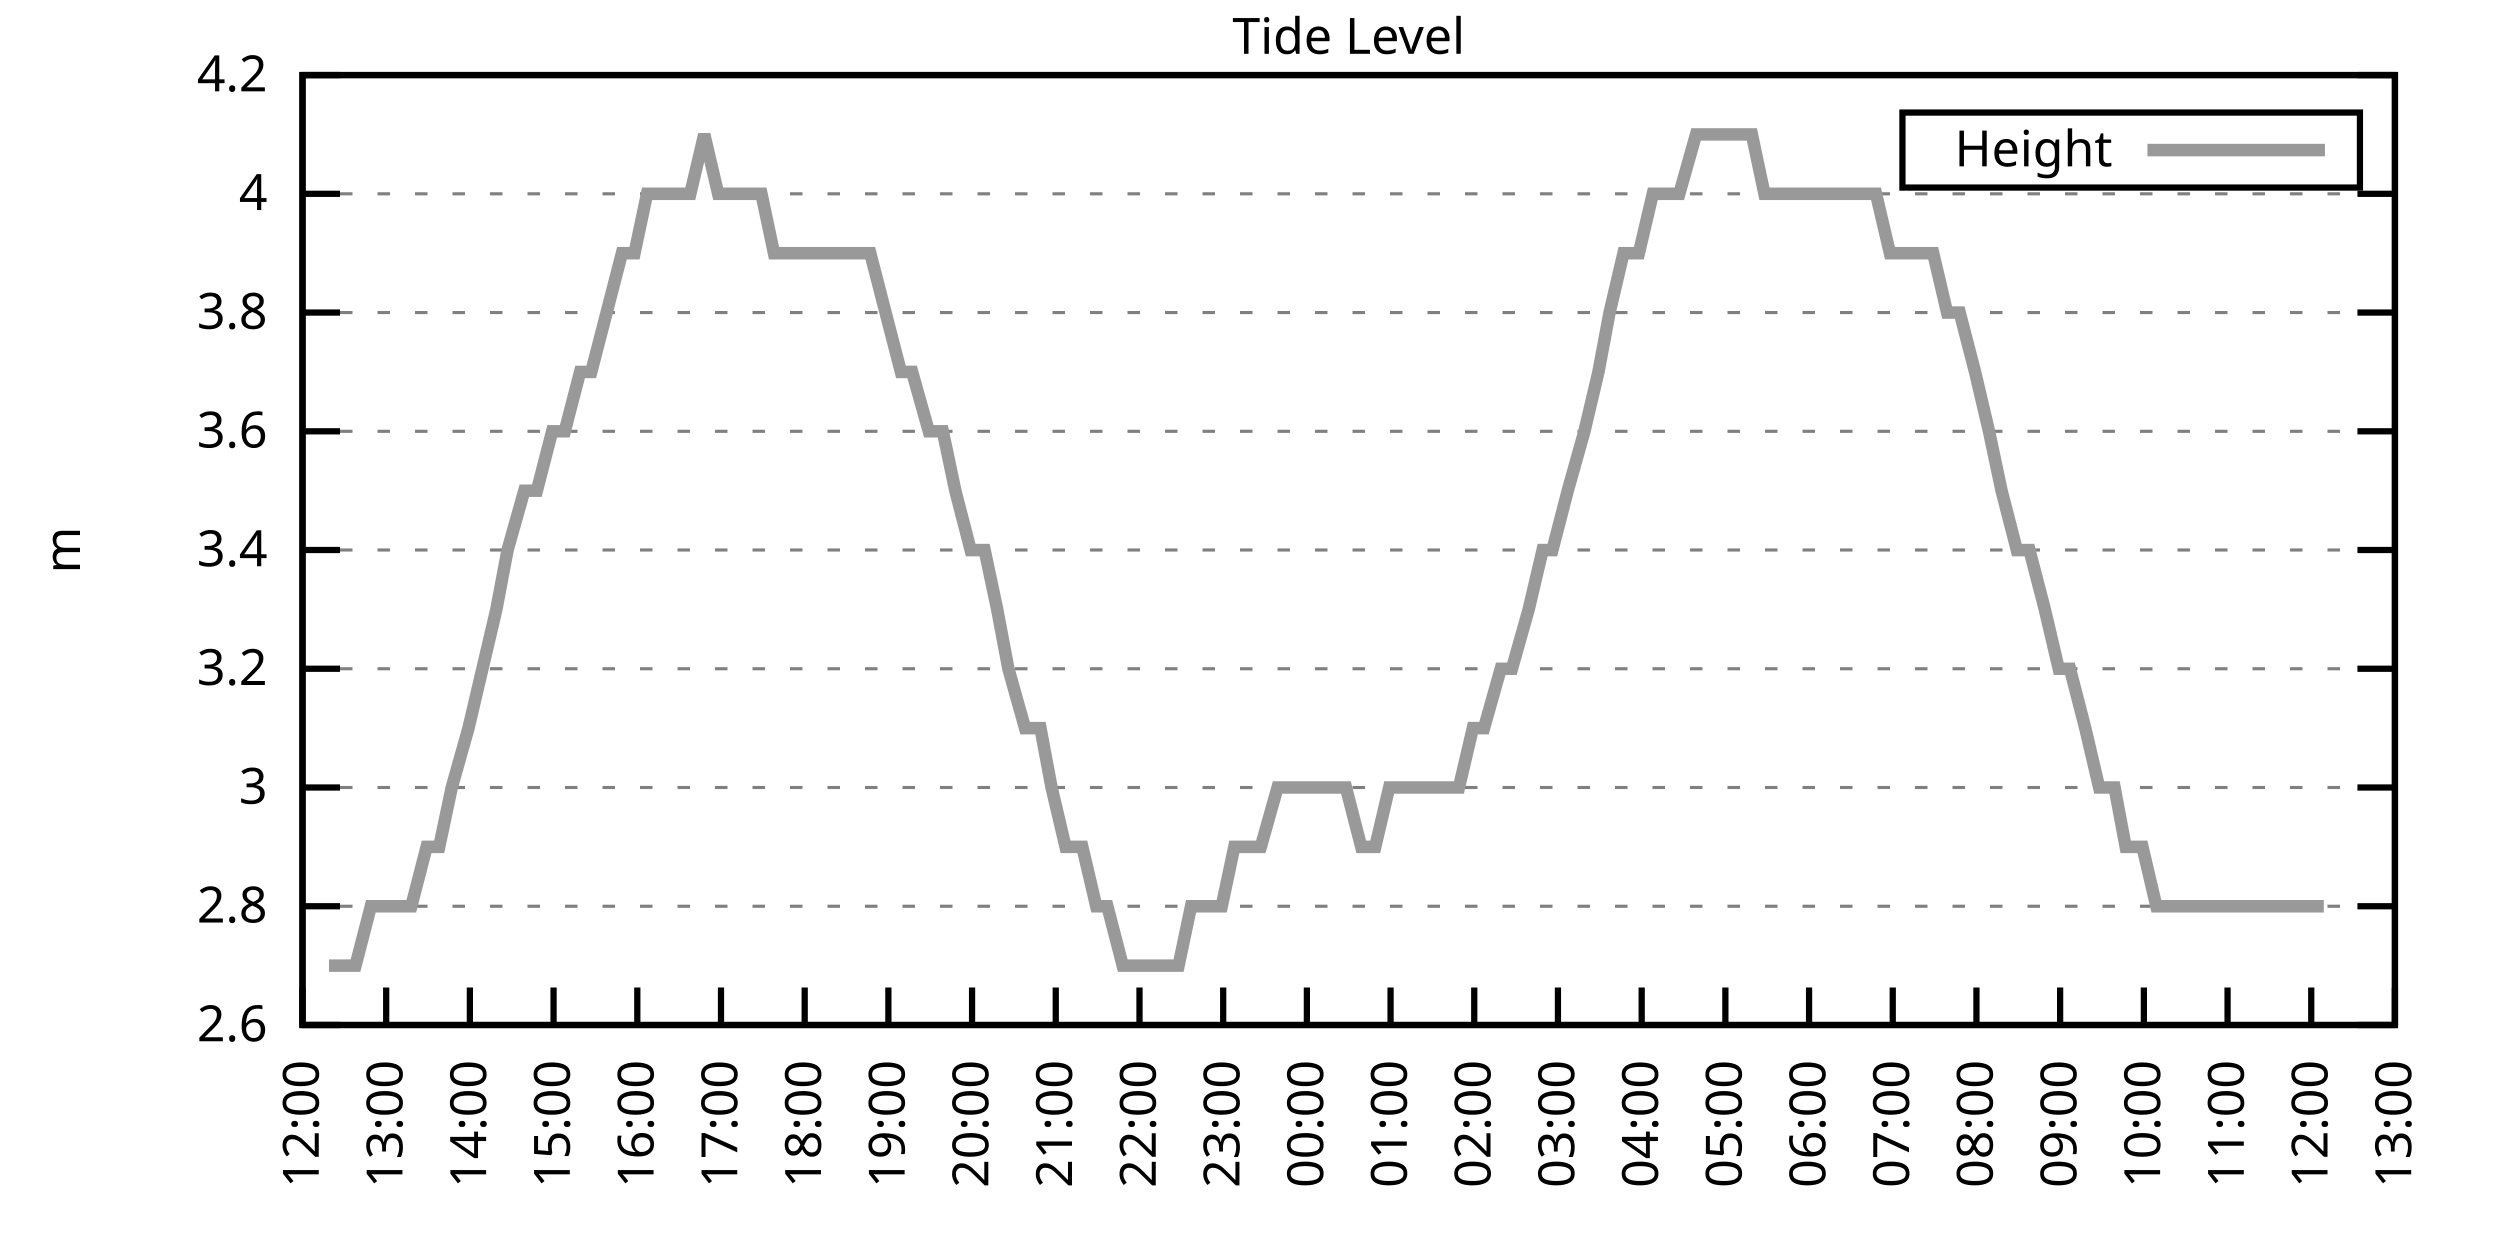
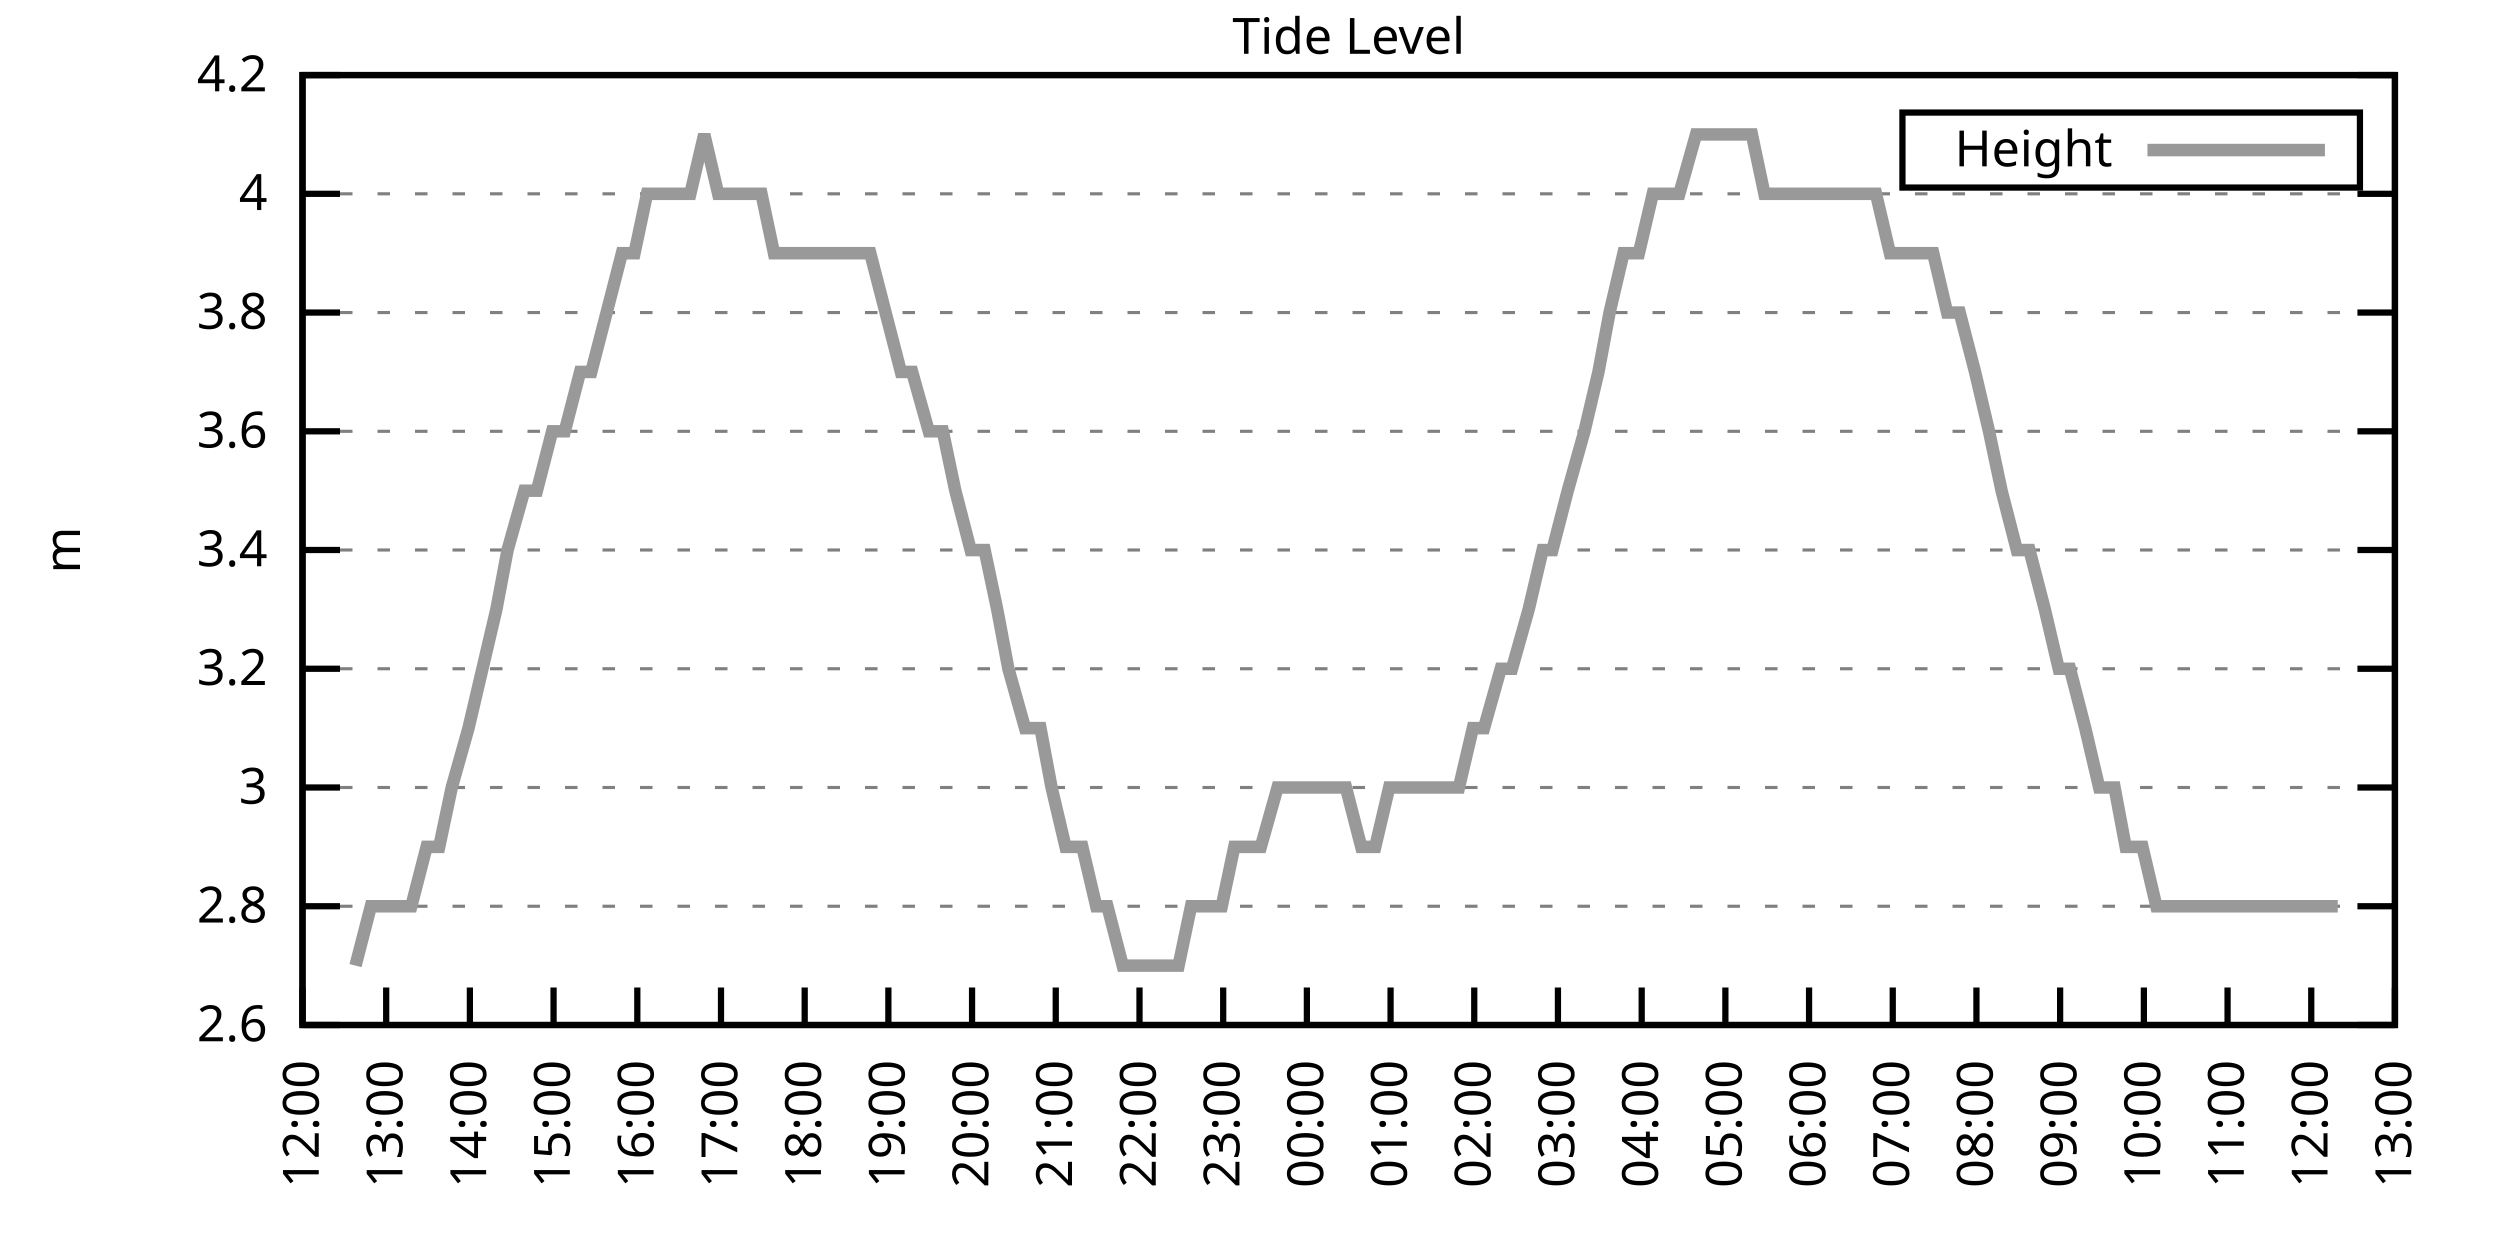
<svg xmlns="http://www.w3.org/2000/svg" xmlns:xlink="http://www.w3.org/1999/xlink" width="400" height="200" viewBox="0 0 400 200">
  <g id="gnuplot_canvas">
    <rect x="0" y="0" width="400" height="200" fill="none" />
    <defs>
      <circle id="gpDot" r="0.5" stroke-width="0.5" stroke="currentColor" />
      <path id="gpPt0" stroke-width="0.333" stroke="currentColor" d="M-1,0 h2 M0,-1 v2" />
      <path id="gpPt1" stroke-width="0.333" stroke="currentColor" d="M-1,-1 L1,1 M1,-1 L-1,1" />
      <path id="gpPt2" stroke-width="0.333" stroke="currentColor" d="M-1,0 L1,0 M0,-1 L0,1 M-1,-1 L1,1 M-1,1 L1,-1" />
      <rect id="gpPt3" stroke-width="0.333" stroke="currentColor" x="-1" y="-1" width="2" height="2" />
      <rect id="gpPt4" stroke-width="0.333" stroke="currentColor" fill="currentColor" x="-1" y="-1" width="2" height="2" />
      <circle id="gpPt5" stroke-width="0.333" stroke="currentColor" cx="0" cy="0" r="1" />
      <use xlink:href="#gpPt5" id="gpPt6" fill="currentColor" stroke="none" />
      <path id="gpPt7" stroke-width="0.333" stroke="currentColor" d="M0,-1.33 L-1.33,0.67 L1.33,0.67 z" />
      <use xlink:href="#gpPt7" id="gpPt8" fill="currentColor" stroke="none" />
      <use xlink:href="#gpPt7" id="gpPt9" stroke="currentColor" transform="rotate(180)" />
      <use xlink:href="#gpPt9" id="gpPt10" fill="currentColor" stroke="none" />
      <use xlink:href="#gpPt3" id="gpPt11" stroke="currentColor" transform="rotate(45)" />
      <use xlink:href="#gpPt11" id="gpPt12" fill="currentColor" stroke="none" />
      <path id="gpPt13" stroke-width="0.333" stroke="currentColor" d="M0,1.330 L1.265,0.411 L0.782,-1.067 L-0.782,-1.076 L-1.265,0.411 z" />
      <use xlink:href="#gpPt13" id="gpPt14" fill="currentColor" stroke="none" />
      <filter id="textbox" filterUnits="objectBoundingBox" x="0" y="0" height="1" width="1">
        <feFlood flood-color="white" flood-opacity="1" result="bgnd" />
        <feComposite in="SourceGraphic" in2="bgnd" operator="atop" />
      </filter>
      <filter id="greybox" filterUnits="objectBoundingBox" x="0" y="0" height="1" width="1">
        <feFlood flood-color="lightgrey" flood-opacity="1" result="grey" />
        <feComposite in="SourceGraphic" in2="grey" operator="atop" />
      </filter>
    </defs>
    <g fill="none" color="white" stroke="currentColor" stroke-width="1.00" stroke-linecap="butt" stroke-linejoin="miter">
</g>
    <g fill="none" color="black" stroke="currentColor" stroke-width="1.00" stroke-linecap="butt" stroke-linejoin="miter">
      <g stroke="none" shape-rendering="crispEdges">
        <polygon fill="rgb(255, 255, 255)" points="48.40,164.00 383.18,164.00 383.18,12.02 48.40,12.02 " />
      </g>
    </g>
    <g fill="none" color="black" stroke="currentColor" stroke-width="1.00" stroke-linecap="butt" stroke-linejoin="miter">
</g>
    <g fill="none" color="black" stroke="black" stroke-width="0.50" stroke-linecap="butt" stroke-linejoin="miter">
</g>
    <g fill="none" color="gray" stroke="currentColor" stroke-width="0.50" stroke-linecap="butt" stroke-linejoin="miter">
      <path stroke="gray" stroke-dasharray="2,4" class="gridline" d="M48.40,164.00 L383.19,164.00  " />
    </g>
    <g fill="none" color="gray" stroke="gray" stroke-width="1.00" stroke-linecap="butt" stroke-linejoin="miter">
</g>
    <g fill="none" color="black" stroke="currentColor" stroke-width="1.00" stroke-linecap="butt" stroke-linejoin="miter">
      <path stroke="black" d="M48.40,164.00 L54.40,164.00 M383.19,164.00 L377.19,164.00  " />
      <g transform="translate(42.80,166.60)" stroke="none" fill="black" font-family="Sans" font-size="8.00" text-anchor="end">
        <text>
          <tspan font-family="Sans"> 2.6</tspan>
        </text>
      </g>
    </g>
    <g fill="none" color="black" stroke="currentColor" stroke-width="1.00" stroke-linecap="butt" stroke-linejoin="miter">
</g>
    <g fill="none" color="black" stroke="black" stroke-width="0.50" stroke-linecap="butt" stroke-linejoin="miter">
</g>
    <g fill="none" color="gray" stroke="currentColor" stroke-width="0.50" stroke-linecap="butt" stroke-linejoin="miter">
      <path stroke="gray" stroke-dasharray="2,4" class="gridline" d="M48.40,145.00 L383.19,145.00  " />
    </g>
    <g fill="none" color="gray" stroke="gray" stroke-width="1.00" stroke-linecap="butt" stroke-linejoin="miter">
</g>
    <g fill="none" color="black" stroke="currentColor" stroke-width="1.00" stroke-linecap="butt" stroke-linejoin="miter">
      <path stroke="black" d="M48.40,145.00 L54.40,145.00 M383.19,145.00 L377.19,145.00  " />
      <g transform="translate(42.80,147.60)" stroke="none" fill="black" font-family="Sans" font-size="8.00" text-anchor="end">
        <text>
          <tspan font-family="Sans"> 2.8</tspan>
        </text>
      </g>
    </g>
    <g fill="none" color="black" stroke="currentColor" stroke-width="1.00" stroke-linecap="butt" stroke-linejoin="miter">
</g>
    <g fill="none" color="black" stroke="black" stroke-width="0.50" stroke-linecap="butt" stroke-linejoin="miter">
</g>
    <g fill="none" color="gray" stroke="currentColor" stroke-width="0.50" stroke-linecap="butt" stroke-linejoin="miter">
      <path stroke="gray" stroke-dasharray="2,4" class="gridline" d="M48.40,126.00 L383.19,126.00  " />
    </g>
    <g fill="none" color="gray" stroke="gray" stroke-width="1.00" stroke-linecap="butt" stroke-linejoin="miter">
</g>
    <g fill="none" color="black" stroke="currentColor" stroke-width="1.00" stroke-linecap="butt" stroke-linejoin="miter">
      <path stroke="black" d="M48.40,126.00 L54.40,126.00 M383.19,126.00 L377.19,126.00  " />
      <g transform="translate(42.80,128.60)" stroke="none" fill="black" font-family="Sans" font-size="8.00" text-anchor="end">
        <text>
          <tspan font-family="Sans"> 3</tspan>
        </text>
      </g>
    </g>
    <g fill="none" color="black" stroke="currentColor" stroke-width="1.00" stroke-linecap="butt" stroke-linejoin="miter">
</g>
    <g fill="none" color="black" stroke="black" stroke-width="0.50" stroke-linecap="butt" stroke-linejoin="miter">
</g>
    <g fill="none" color="gray" stroke="currentColor" stroke-width="0.50" stroke-linecap="butt" stroke-linejoin="miter">
      <path stroke="gray" stroke-dasharray="2,4" class="gridline" d="M48.40,107.00 L383.19,107.00  " />
    </g>
    <g fill="none" color="gray" stroke="gray" stroke-width="1.00" stroke-linecap="butt" stroke-linejoin="miter">
</g>
    <g fill="none" color="black" stroke="currentColor" stroke-width="1.00" stroke-linecap="butt" stroke-linejoin="miter">
      <path stroke="black" d="M48.40,107.00 L54.40,107.00 M383.19,107.00 L377.19,107.00  " />
      <g transform="translate(42.80,109.60)" stroke="none" fill="black" font-family="Sans" font-size="8.00" text-anchor="end">
        <text>
          <tspan font-family="Sans"> 3.2</tspan>
        </text>
      </g>
    </g>
    <g fill="none" color="black" stroke="currentColor" stroke-width="1.00" stroke-linecap="butt" stroke-linejoin="miter">
</g>
    <g fill="none" color="black" stroke="black" stroke-width="0.50" stroke-linecap="butt" stroke-linejoin="miter">
</g>
    <g fill="none" color="gray" stroke="currentColor" stroke-width="0.50" stroke-linecap="butt" stroke-linejoin="miter">
      <path stroke="gray" stroke-dasharray="2,4" class="gridline" d="M48.40,88.00 L383.19,88.00  " />
    </g>
    <g fill="none" color="gray" stroke="gray" stroke-width="1.00" stroke-linecap="butt" stroke-linejoin="miter">
</g>
    <g fill="none" color="black" stroke="currentColor" stroke-width="1.00" stroke-linecap="butt" stroke-linejoin="miter">
      <path stroke="black" d="M48.40,88.00 L54.40,88.00 M383.19,88.00 L377.19,88.00  " />
      <g transform="translate(42.80,90.60)" stroke="none" fill="black" font-family="Sans" font-size="8.00" text-anchor="end">
        <text>
          <tspan font-family="Sans"> 3.4</tspan>
        </text>
      </g>
    </g>
    <g fill="none" color="black" stroke="currentColor" stroke-width="1.00" stroke-linecap="butt" stroke-linejoin="miter">
</g>
    <g fill="none" color="black" stroke="black" stroke-width="0.50" stroke-linecap="butt" stroke-linejoin="miter">
</g>
    <g fill="none" color="gray" stroke="currentColor" stroke-width="0.50" stroke-linecap="butt" stroke-linejoin="miter">
      <path stroke="gray" stroke-dasharray="2,4" class="gridline" d="M48.40,69.01 L383.19,69.01  " />
    </g>
    <g fill="none" color="gray" stroke="gray" stroke-width="1.00" stroke-linecap="butt" stroke-linejoin="miter">
</g>
    <g fill="none" color="black" stroke="currentColor" stroke-width="1.00" stroke-linecap="butt" stroke-linejoin="miter">
      <path stroke="black" d="M48.40,69.01 L54.40,69.01 M383.19,69.01 L377.19,69.01  " />
      <g transform="translate(42.80,71.61)" stroke="none" fill="black" font-family="Sans" font-size="8.00" text-anchor="end">
        <text>
          <tspan font-family="Sans"> 3.6</tspan>
        </text>
      </g>
    </g>
    <g fill="none" color="black" stroke="currentColor" stroke-width="1.00" stroke-linecap="butt" stroke-linejoin="miter">
</g>
    <g fill="none" color="black" stroke="black" stroke-width="0.50" stroke-linecap="butt" stroke-linejoin="miter">
</g>
    <g fill="none" color="gray" stroke="currentColor" stroke-width="0.50" stroke-linecap="butt" stroke-linejoin="miter">
      <path stroke="gray" stroke-dasharray="2,4" class="gridline" d="M48.40,50.01 L383.19,50.01  " />
    </g>
    <g fill="none" color="gray" stroke="gray" stroke-width="1.00" stroke-linecap="butt" stroke-linejoin="miter">
</g>
    <g fill="none" color="black" stroke="currentColor" stroke-width="1.00" stroke-linecap="butt" stroke-linejoin="miter">
      <path stroke="black" d="M48.40,50.01 L54.40,50.01 M383.19,50.01 L377.19,50.01  " />
      <g transform="translate(42.80,52.61)" stroke="none" fill="black" font-family="Sans" font-size="8.00" text-anchor="end">
        <text>
          <tspan font-family="Sans"> 3.8</tspan>
        </text>
      </g>
    </g>
    <g fill="none" color="black" stroke="currentColor" stroke-width="1.00" stroke-linecap="butt" stroke-linejoin="miter">
</g>
    <g fill="none" color="black" stroke="black" stroke-width="0.50" stroke-linecap="butt" stroke-linejoin="miter">
</g>
    <g fill="none" color="gray" stroke="currentColor" stroke-width="0.50" stroke-linecap="butt" stroke-linejoin="miter">
      <path stroke="gray" stroke-dasharray="2,4" class="gridline" d="M48.40,31.01 L383.19,31.01  " />
    </g>
    <g fill="none" color="gray" stroke="gray" stroke-width="1.00" stroke-linecap="butt" stroke-linejoin="miter">
</g>
    <g fill="none" color="black" stroke="currentColor" stroke-width="1.00" stroke-linecap="butt" stroke-linejoin="miter">
      <path stroke="black" d="M48.40,31.01 L54.40,31.01 M383.19,31.01 L377.19,31.01  " />
      <g transform="translate(42.80,33.61)" stroke="none" fill="black" font-family="Sans" font-size="8.00" text-anchor="end">
        <text>
          <tspan font-family="Sans"> 4</tspan>
        </text>
      </g>
    </g>
    <g fill="none" color="black" stroke="currentColor" stroke-width="1.00" stroke-linecap="butt" stroke-linejoin="miter">
</g>
    <g fill="none" color="black" stroke="black" stroke-width="0.50" stroke-linecap="butt" stroke-linejoin="miter">
</g>
    <g fill="none" color="gray" stroke="currentColor" stroke-width="0.50" stroke-linecap="butt" stroke-linejoin="miter">
      <path stroke="gray" stroke-dasharray="2,4" class="gridline" d="M48.40,12.01 L383.19,12.01  " />
    </g>
    <g fill="none" color="gray" stroke="gray" stroke-width="1.00" stroke-linecap="butt" stroke-linejoin="miter">
</g>
    <g fill="none" color="black" stroke="currentColor" stroke-width="1.00" stroke-linecap="butt" stroke-linejoin="miter">
      <path stroke="black" d="M48.40,12.01 L54.40,12.01 M383.19,12.01 L377.19,12.01  " />
      <g transform="translate(42.80,14.61)" stroke="none" fill="black" font-family="Sans" font-size="8.00" text-anchor="end">
        <text>
          <tspan font-family="Sans"> 4.2</tspan>
        </text>
      </g>
    </g>
    <g fill="none" color="black" stroke="currentColor" stroke-width="1.00" stroke-linecap="butt" stroke-linejoin="miter">
      <path stroke="black" d="M48.40,164.00 L48.40,158.00  " />
      <g transform="translate(51.00,169.60) rotate(270.00)" stroke="none" fill="black" font-family="Sans" font-size="8.00" text-anchor="end">
        <text>
          <tspan font-family="Sans">12:00</tspan>
        </text>
      </g>
    </g>
    <g fill="none" color="black" stroke="currentColor" stroke-width="1.00" stroke-linecap="butt" stroke-linejoin="miter">
      <path stroke="black" d="M61.79,164.00 L61.79,158.00  " />
      <g transform="translate(64.39,169.60) rotate(270.00)" stroke="none" fill="black" font-family="Sans" font-size="8.00" text-anchor="end">
        <text>
          <tspan font-family="Sans">13:00</tspan>
        </text>
      </g>
    </g>
    <g fill="none" color="black" stroke="currentColor" stroke-width="1.00" stroke-linecap="butt" stroke-linejoin="miter">
      <path stroke="black" d="M75.18,164.00 L75.18,158.00  " />
      <g transform="translate(77.78,169.60) rotate(270.00)" stroke="none" fill="black" font-family="Sans" font-size="8.00" text-anchor="end">
        <text>
          <tspan font-family="Sans">14:00</tspan>
        </text>
      </g>
    </g>
    <g fill="none" color="black" stroke="currentColor" stroke-width="1.00" stroke-linecap="butt" stroke-linejoin="miter">
      <path stroke="black" d="M88.57,164.00 L88.57,158.00  " />
      <g transform="translate(91.17,169.60) rotate(270.00)" stroke="none" fill="black" font-family="Sans" font-size="8.00" text-anchor="end">
        <text>
          <tspan font-family="Sans">15:00</tspan>
        </text>
      </g>
    </g>
    <g fill="none" color="black" stroke="currentColor" stroke-width="1.00" stroke-linecap="butt" stroke-linejoin="miter">
      <path stroke="black" d="M101.97,164.00 L101.97,158.00  " />
      <g transform="translate(104.57,169.60) rotate(270.00)" stroke="none" fill="black" font-family="Sans" font-size="8.00" text-anchor="end">
        <text>
          <tspan font-family="Sans">16:00</tspan>
        </text>
      </g>
    </g>
    <g fill="none" color="black" stroke="currentColor" stroke-width="1.00" stroke-linecap="butt" stroke-linejoin="miter">
      <path stroke="black" d="M115.36,164.00 L115.36,158.00  " />
      <g transform="translate(117.96,169.60) rotate(270.00)" stroke="none" fill="black" font-family="Sans" font-size="8.00" text-anchor="end">
        <text>
          <tspan font-family="Sans">17:00</tspan>
        </text>
      </g>
    </g>
    <g fill="none" color="black" stroke="currentColor" stroke-width="1.00" stroke-linecap="butt" stroke-linejoin="miter">
      <path stroke="black" d="M128.75,164.00 L128.75,158.00  " />
      <g transform="translate(131.35,169.60) rotate(270.00)" stroke="none" fill="black" font-family="Sans" font-size="8.00" text-anchor="end">
        <text>
          <tspan font-family="Sans">18:00</tspan>
        </text>
      </g>
    </g>
    <g fill="none" color="black" stroke="currentColor" stroke-width="1.00" stroke-linecap="butt" stroke-linejoin="miter">
      <path stroke="black" d="M142.14,164.00 L142.14,158.00  " />
      <g transform="translate(144.74,169.60) rotate(270.00)" stroke="none" fill="black" font-family="Sans" font-size="8.00" text-anchor="end">
        <text>
          <tspan font-family="Sans">19:00</tspan>
        </text>
      </g>
    </g>
    <g fill="none" color="black" stroke="currentColor" stroke-width="1.00" stroke-linecap="butt" stroke-linejoin="miter">
      <path stroke="black" d="M155.53,164.00 L155.53,158.00  " />
      <g transform="translate(158.13,169.60) rotate(270.00)" stroke="none" fill="black" font-family="Sans" font-size="8.00" text-anchor="end">
        <text>
          <tspan font-family="Sans">20:00</tspan>
        </text>
      </g>
    </g>
    <g fill="none" color="black" stroke="currentColor" stroke-width="1.00" stroke-linecap="butt" stroke-linejoin="miter">
      <path stroke="black" d="M168.92,164.00 L168.92,158.00  " />
      <g transform="translate(171.52,169.60) rotate(270.00)" stroke="none" fill="black" font-family="Sans" font-size="8.00" text-anchor="end">
        <text>
          <tspan font-family="Sans">21:00</tspan>
        </text>
      </g>
    </g>
    <g fill="none" color="black" stroke="currentColor" stroke-width="1.00" stroke-linecap="butt" stroke-linejoin="miter">
      <path stroke="black" d="M182.32,164.00 L182.32,158.00  " />
      <g transform="translate(184.92,169.60) rotate(270.00)" stroke="none" fill="black" font-family="Sans" font-size="8.00" text-anchor="end">
        <text>
          <tspan font-family="Sans">22:00</tspan>
        </text>
      </g>
    </g>
    <g fill="none" color="black" stroke="currentColor" stroke-width="1.00" stroke-linecap="butt" stroke-linejoin="miter">
      <path stroke="black" d="M195.71,164.00 L195.71,158.00  " />
      <g transform="translate(198.31,169.60) rotate(270.00)" stroke="none" fill="black" font-family="Sans" font-size="8.00" text-anchor="end">
        <text>
          <tspan font-family="Sans">23:00</tspan>
        </text>
      </g>
    </g>
    <g fill="none" color="black" stroke="currentColor" stroke-width="1.00" stroke-linecap="butt" stroke-linejoin="miter">
      <path stroke="black" d="M209.10,164.00 L209.10,158.00  " />
      <g transform="translate(211.70,169.60) rotate(270.00)" stroke="none" fill="black" font-family="Sans" font-size="8.00" text-anchor="end">
        <text>
          <tspan font-family="Sans">00:00</tspan>
        </text>
      </g>
    </g>
    <g fill="none" color="black" stroke="currentColor" stroke-width="1.00" stroke-linecap="butt" stroke-linejoin="miter">
      <path stroke="black" d="M222.49,164.00 L222.49,158.00  " />
      <g transform="translate(225.09,169.60) rotate(270.00)" stroke="none" fill="black" font-family="Sans" font-size="8.00" text-anchor="end">
        <text>
          <tspan font-family="Sans">01:00</tspan>
        </text>
      </g>
    </g>
    <g fill="none" color="black" stroke="currentColor" stroke-width="1.00" stroke-linecap="butt" stroke-linejoin="miter">
      <path stroke="black" d="M235.88,164.00 L235.88,158.00  " />
      <g transform="translate(238.48,169.60) rotate(270.00)" stroke="none" fill="black" font-family="Sans" font-size="8.00" text-anchor="end">
        <text>
          <tspan font-family="Sans">02:00</tspan>
        </text>
      </g>
    </g>
    <g fill="none" color="black" stroke="currentColor" stroke-width="1.00" stroke-linecap="butt" stroke-linejoin="miter">
      <path stroke="black" d="M249.27,164.00 L249.27,158.00  " />
      <g transform="translate(251.87,169.60) rotate(270.00)" stroke="none" fill="black" font-family="Sans" font-size="8.00" text-anchor="end">
        <text>
          <tspan font-family="Sans">03:00</tspan>
        </text>
      </g>
    </g>
    <g fill="none" color="black" stroke="currentColor" stroke-width="1.00" stroke-linecap="butt" stroke-linejoin="miter">
      <path stroke="black" d="M262.67,164.00 L262.67,158.00  " />
      <g transform="translate(265.27,169.60) rotate(270.00)" stroke="none" fill="black" font-family="Sans" font-size="8.00" text-anchor="end">
        <text>
          <tspan font-family="Sans">04:00</tspan>
        </text>
      </g>
    </g>
    <g fill="none" color="black" stroke="currentColor" stroke-width="1.00" stroke-linecap="butt" stroke-linejoin="miter">
      <path stroke="black" d="M276.06,164.00 L276.06,158.00  " />
      <g transform="translate(278.66,169.60) rotate(270.00)" stroke="none" fill="black" font-family="Sans" font-size="8.00" text-anchor="end">
        <text>
          <tspan font-family="Sans">05:00</tspan>
        </text>
      </g>
    </g>
    <g fill="none" color="black" stroke="currentColor" stroke-width="1.00" stroke-linecap="butt" stroke-linejoin="miter">
      <path stroke="black" d="M289.45,164.00 L289.45,158.00  " />
      <g transform="translate(292.05,169.60) rotate(270.00)" stroke="none" fill="black" font-family="Sans" font-size="8.00" text-anchor="end">
        <text>
          <tspan font-family="Sans">06:00</tspan>
        </text>
      </g>
    </g>
    <g fill="none" color="black" stroke="currentColor" stroke-width="1.00" stroke-linecap="butt" stroke-linejoin="miter">
      <path stroke="black" d="M302.84,164.00 L302.84,158.00  " />
      <g transform="translate(305.44,169.60) rotate(270.00)" stroke="none" fill="black" font-family="Sans" font-size="8.00" text-anchor="end">
        <text>
          <tspan font-family="Sans">07:00</tspan>
        </text>
      </g>
    </g>
    <g fill="none" color="black" stroke="currentColor" stroke-width="1.00" stroke-linecap="butt" stroke-linejoin="miter">
      <path stroke="black" d="M316.23,164.00 L316.23,158.00  " />
      <g transform="translate(318.83,169.60) rotate(270.00)" stroke="none" fill="black" font-family="Sans" font-size="8.00" text-anchor="end">
        <text>
          <tspan font-family="Sans">08:00</tspan>
        </text>
      </g>
    </g>
    <g fill="none" color="black" stroke="currentColor" stroke-width="1.00" stroke-linecap="butt" stroke-linejoin="miter">
      <path stroke="black" d="M329.62,164.00 L329.62,158.00  " />
      <g transform="translate(332.22,169.60) rotate(270.00)" stroke="none" fill="black" font-family="Sans" font-size="8.00" text-anchor="end">
        <text>
          <tspan font-family="Sans">09:00</tspan>
        </text>
      </g>
    </g>
    <g fill="none" color="black" stroke="currentColor" stroke-width="1.00" stroke-linecap="butt" stroke-linejoin="miter">
      <path stroke="black" d="M343.02,164.00 L343.02,158.00  " />
      <g transform="translate(345.62,169.60) rotate(270.00)" stroke="none" fill="black" font-family="Sans" font-size="8.00" text-anchor="end">
        <text>
          <tspan font-family="Sans">10:00</tspan>
        </text>
      </g>
    </g>
    <g fill="none" color="black" stroke="currentColor" stroke-width="1.00" stroke-linecap="butt" stroke-linejoin="miter">
      <path stroke="black" d="M356.41,164.00 L356.41,158.00  " />
      <g transform="translate(359.01,169.60) rotate(270.00)" stroke="none" fill="black" font-family="Sans" font-size="8.00" text-anchor="end">
        <text>
          <tspan font-family="Sans">11:00</tspan>
        </text>
      </g>
    </g>
    <g fill="none" color="black" stroke="currentColor" stroke-width="1.00" stroke-linecap="butt" stroke-linejoin="miter">
      <path stroke="black" d="M369.80,164.00 L369.80,158.00  " />
      <g transform="translate(372.40,169.60) rotate(270.00)" stroke="none" fill="black" font-family="Sans" font-size="8.00" text-anchor="end">
        <text>
          <tspan font-family="Sans">12:00</tspan>
        </text>
      </g>
    </g>
    <g fill="none" color="black" stroke="currentColor" stroke-width="1.00" stroke-linecap="butt" stroke-linejoin="miter">
      <path stroke="black" d="M383.19,164.00 L383.19,158.00  " />
      <g transform="translate(385.79,169.60) rotate(270.00)" stroke="none" fill="black" font-family="Sans" font-size="8.00" text-anchor="end">
        <text>
          <tspan font-family="Sans">13:00</tspan>
        </text>
      </g>
    </g>
    <g fill="none" color="black" stroke="currentColor" stroke-width="1.00" stroke-linecap="butt" stroke-linejoin="miter">
</g>
    <g fill="none" color="black" stroke="currentColor" stroke-width="1.00" stroke-linecap="butt" stroke-linejoin="miter">
      <path stroke="black" d="M48.40,12.01 L48.40,164.00 L383.19,164.00 L383.19,12.01 L48.40,12.01 Z  " />
    </g>
    <g fill="none" color="black" stroke="currentColor" stroke-width="1.00" stroke-linecap="butt" stroke-linejoin="miter">
</g>
    <g fill="none" color="black" stroke="currentColor" stroke-width="1.00" stroke-linecap="butt" stroke-linejoin="miter">
      <path stroke="black" d="M304.39,30.01 L304.39,18.01 L377.59,18.01 L377.59,30.01 L304.39,30.01 Z  " />
    </g>
    <g id="Tide_level_plot_1">
      <g fill="none" color="white" stroke="black" stroke-width="2.00" stroke-linecap="butt" stroke-linejoin="miter">
</g>
      <g fill="none" color="black" stroke="currentColor" stroke-width="2.00" stroke-linecap="butt" stroke-linejoin="miter">
        <g transform="translate(337.99,26.61)" stroke="none" fill="black" font-family="Sans" font-size="8.00" text-anchor="end">
          <text>
            <tspan font-family="Sans">Height</tspan>
          </text>
        </g>
      </g>
      <g fill="none" color="black" stroke="currentColor" stroke-width="2.00" stroke-linecap="butt" stroke-linejoin="miter">
-         <path stroke="rgb(153, 153, 153)" d="M343.59,24.01 L371.99,24.01 M52.64,154.50 L54.65,154.50 L56.88,154.50 L59.34,145.00 L61.12,145.00 L63.80,145.00   L65.81,145.00 L68.26,135.50 L70.27,135.50 L72.28,126.00 L74.96,116.50 L77.19,107.00 L79.42,97.50 L81.21,88.01   L83.89,78.51 L85.90,78.51 L88.35,69.01 L90.36,69.01 L92.82,59.51 L94.60,59.51 L97.06,50.01 L99.51,40.51   L101.52,40.51 L103.53,31.01 L105.98,31.01 L108.44,31.01 L110.45,31.01 L112.68,21.51 L114.91,31.01 L116.92,31.01   L119.60,31.01 L121.83,31.01 L123.84,40.51 L126.29,40.51 L127.63,40.51 L130.76,40.51 L132.77,40.51 L135.22,40.51   L137.45,40.51 L139.24,40.51 L141.69,50.01 L144.15,59.51 L145.94,59.51 L148.61,69.01 L150.85,69.01 L152.85,78.51   L155.31,88.01 L157.54,88.01 L159.55,97.50 L161.34,107.00 L164.01,116.50 L166.47,116.50 L168.25,126.00 L170.49,135.50   L173.17,135.50 L175.40,145.00 L177.18,145.00 L179.64,154.50 L182.09,154.50 L184.10,154.50 L186.56,154.50 L188.57,154.50   L190.57,145.00 L193.25,145.00 L195.48,145.00 L197.49,135.50 L199.95,135.50 L201.73,135.50 L204.41,126.00 L206.64,126.00   L208.65,126.00 L210.66,126.00 L213.12,126.00 L215.35,126.00 L217.80,135.50 L220.04,135.50 L222.27,126.00 L224.05,126.00   L226.29,126.00 L228.96,126.00 L231.20,126.00 L233.43,126.00 L235.66,116.50 L237.44,116.50 L240.12,107.00 L241.91,107.00   L244.59,97.50 L246.82,88.01 L248.38,88.01 L250.84,78.51 L253.51,69.01 L255.75,59.51 L257.53,50.01 L259.76,40.51   L262.22,40.51 L264.45,31.01 L266.46,31.01 L268.69,31.01 L271.37,21.51 L273.16,21.51 L278.07,21.51 L280.30,21.51   L282.31,31.01 L284.32,31.01 L286.99,31.01 L289.23,31.01 L291.23,31.01 L293.69,31.01 L295.70,31.01 L298.15,31.01   L300.16,31.01 L302.39,40.51 L304.40,40.51 L307.08,40.51 L309.31,40.51 L311.54,50.01 L313.55,50.01 L316.01,59.51   L318.24,69.01 L320.25,78.51 L322.70,88.01 L324.71,88.01 L327.17,97.50 L329.40,107.00 L331.19,107.00 L333.64,116.50   L335.87,126.00 L338.33,126.00 L340.11,135.50 L342.79,135.50 L345.02,145.00 L346.59,145.00 L349.04,145.00 L351.72,145.00   L353.95,145.00 L355.96,145.00 L357.52,145.00 L360.65,145.00 L362.43,145.00 L365.11,145.00 L367.34,145.00 L369.35,145.00   L371.81,145.00  " />
+         <path stroke="rgb(153, 153, 153)" d="M343.59,24.01 L371.99,24.01 M56.88,154.50 L59.34,145.00 L61.12,145.00 L63.80,145.00 L65.81,145.00 L68.26,135.50   L70.27,135.50 L72.28,126.00 L74.96,116.50 L77.19,107.00 L79.42,97.50 L81.21,88.01 L83.89,78.51 L85.90,78.51   L88.35,69.01 L90.36,69.01 L92.82,59.51 L94.60,59.51 L97.06,50.01 L99.51,40.51 L101.52,40.51 L103.53,31.01   L105.98,31.01 L108.44,31.01 L110.45,31.01 L112.68,21.51 L114.91,31.01 L116.92,31.01 L119.60,31.01 L121.83,31.01   L123.84,40.51 L126.29,40.51 L127.63,40.51 L130.76,40.51 L132.77,40.51 L135.22,40.51 L137.45,40.51 L139.24,40.51   L141.69,50.01 L144.15,59.51 L145.94,59.51 L148.61,69.01 L150.85,69.01 L152.85,78.51 L155.31,88.01 L157.54,88.01   L159.55,97.50 L161.34,107.00 L164.01,116.50 L166.47,116.50 L168.25,126.00 L170.49,135.50 L173.17,135.50 L175.40,145.00   L177.18,145.00 L179.64,154.50 L182.09,154.50 L184.10,154.50 L186.56,154.50 L188.57,154.50 L190.57,145.00 L193.25,145.00   L195.48,145.00 L197.49,135.50 L199.95,135.50 L201.73,135.50 L204.41,126.00 L206.64,126.00 L208.65,126.00 L210.66,126.00   L213.12,126.00 L215.35,126.00 L217.80,135.50 L220.04,135.50 L222.27,126.00 L224.05,126.00 L226.29,126.00 L228.96,126.00   L231.20,126.00 L233.43,126.00 L235.66,116.50 L237.44,116.50 L240.12,107.00 L241.91,107.00 L244.59,97.50 L246.82,88.01   L248.38,88.01 L250.84,78.51 L253.51,69.01 L255.75,59.51 L257.53,50.01 L259.76,40.51 L262.22,40.51 L264.45,31.01   L266.46,31.01 L268.69,31.01 L271.37,21.51 L273.16,21.51 L278.07,21.51 L280.30,21.51 L282.31,31.01 L284.32,31.01   L286.99,31.01 L289.23,31.01 L291.23,31.01 L293.69,31.01 L295.70,31.01 L298.15,31.01 L300.16,31.01 L302.39,40.51   L304.40,40.51 L307.08,40.51 L309.31,40.51 L311.54,50.01 L313.55,50.01 L316.01,59.51 L318.24,69.01 L320.25,78.51   L322.70,88.01 L324.71,88.01 L327.17,97.50 L329.40,107.00 L331.19,107.00 L333.64,116.50 L335.87,126.00 L338.33,126.00   L340.11,135.50 L342.79,135.50 L345.02,145.00 L346.59,145.00 L349.04,145.00 L351.72,145.00 L353.95,145.00 L355.96,145.00   L357.52,145.00 L360.65,145.00 L362.43,145.00 L365.11,145.00 L367.34,145.00 L369.35,145.00 L371.81,145.00 L374.04,145.00    " />
      </g>
    </g>
    <g fill="none" color="black" stroke="currentColor" stroke-width="2.00" stroke-linecap="butt" stroke-linejoin="miter">
</g>
    <g fill="none" color="black" stroke="black" stroke-width="1.00" stroke-linecap="butt" stroke-linejoin="miter">
</g>
    <g fill="none" color="black" stroke="currentColor" stroke-width="1.00" stroke-linecap="butt" stroke-linejoin="miter">
      <path stroke="black" d="M48.40,12.01 L48.40,164.00 L383.19,164.00 L383.19,12.01 L48.40,12.01 Z  " />
      <g transform="translate(12.80,88.01) rotate(270.00)" stroke="none" fill="black" font-family="Sans" font-size="8.00" text-anchor="middle">
        <text>
          <tspan font-family="Sans">m</tspan>
        </text>
      </g>
    </g>
    <g fill="none" color="black" stroke="currentColor" stroke-width="1.00" stroke-linecap="butt" stroke-linejoin="miter">
</g>
    <g fill="none" color="black" stroke="currentColor" stroke-width="1.00" stroke-linecap="butt" stroke-linejoin="miter">
      <g transform="translate(215.79,8.61)" stroke="none" fill="black" font-family="Sans" font-size="8.00" text-anchor="middle">
        <text>
          <tspan font-family="Sans">Tide Level</tspan>
        </text>
      </g>
    </g>
    <g fill="none" color="black" stroke="currentColor" stroke-width="1.00" stroke-linecap="butt" stroke-linejoin="miter">
</g>
  </g>
</svg>
